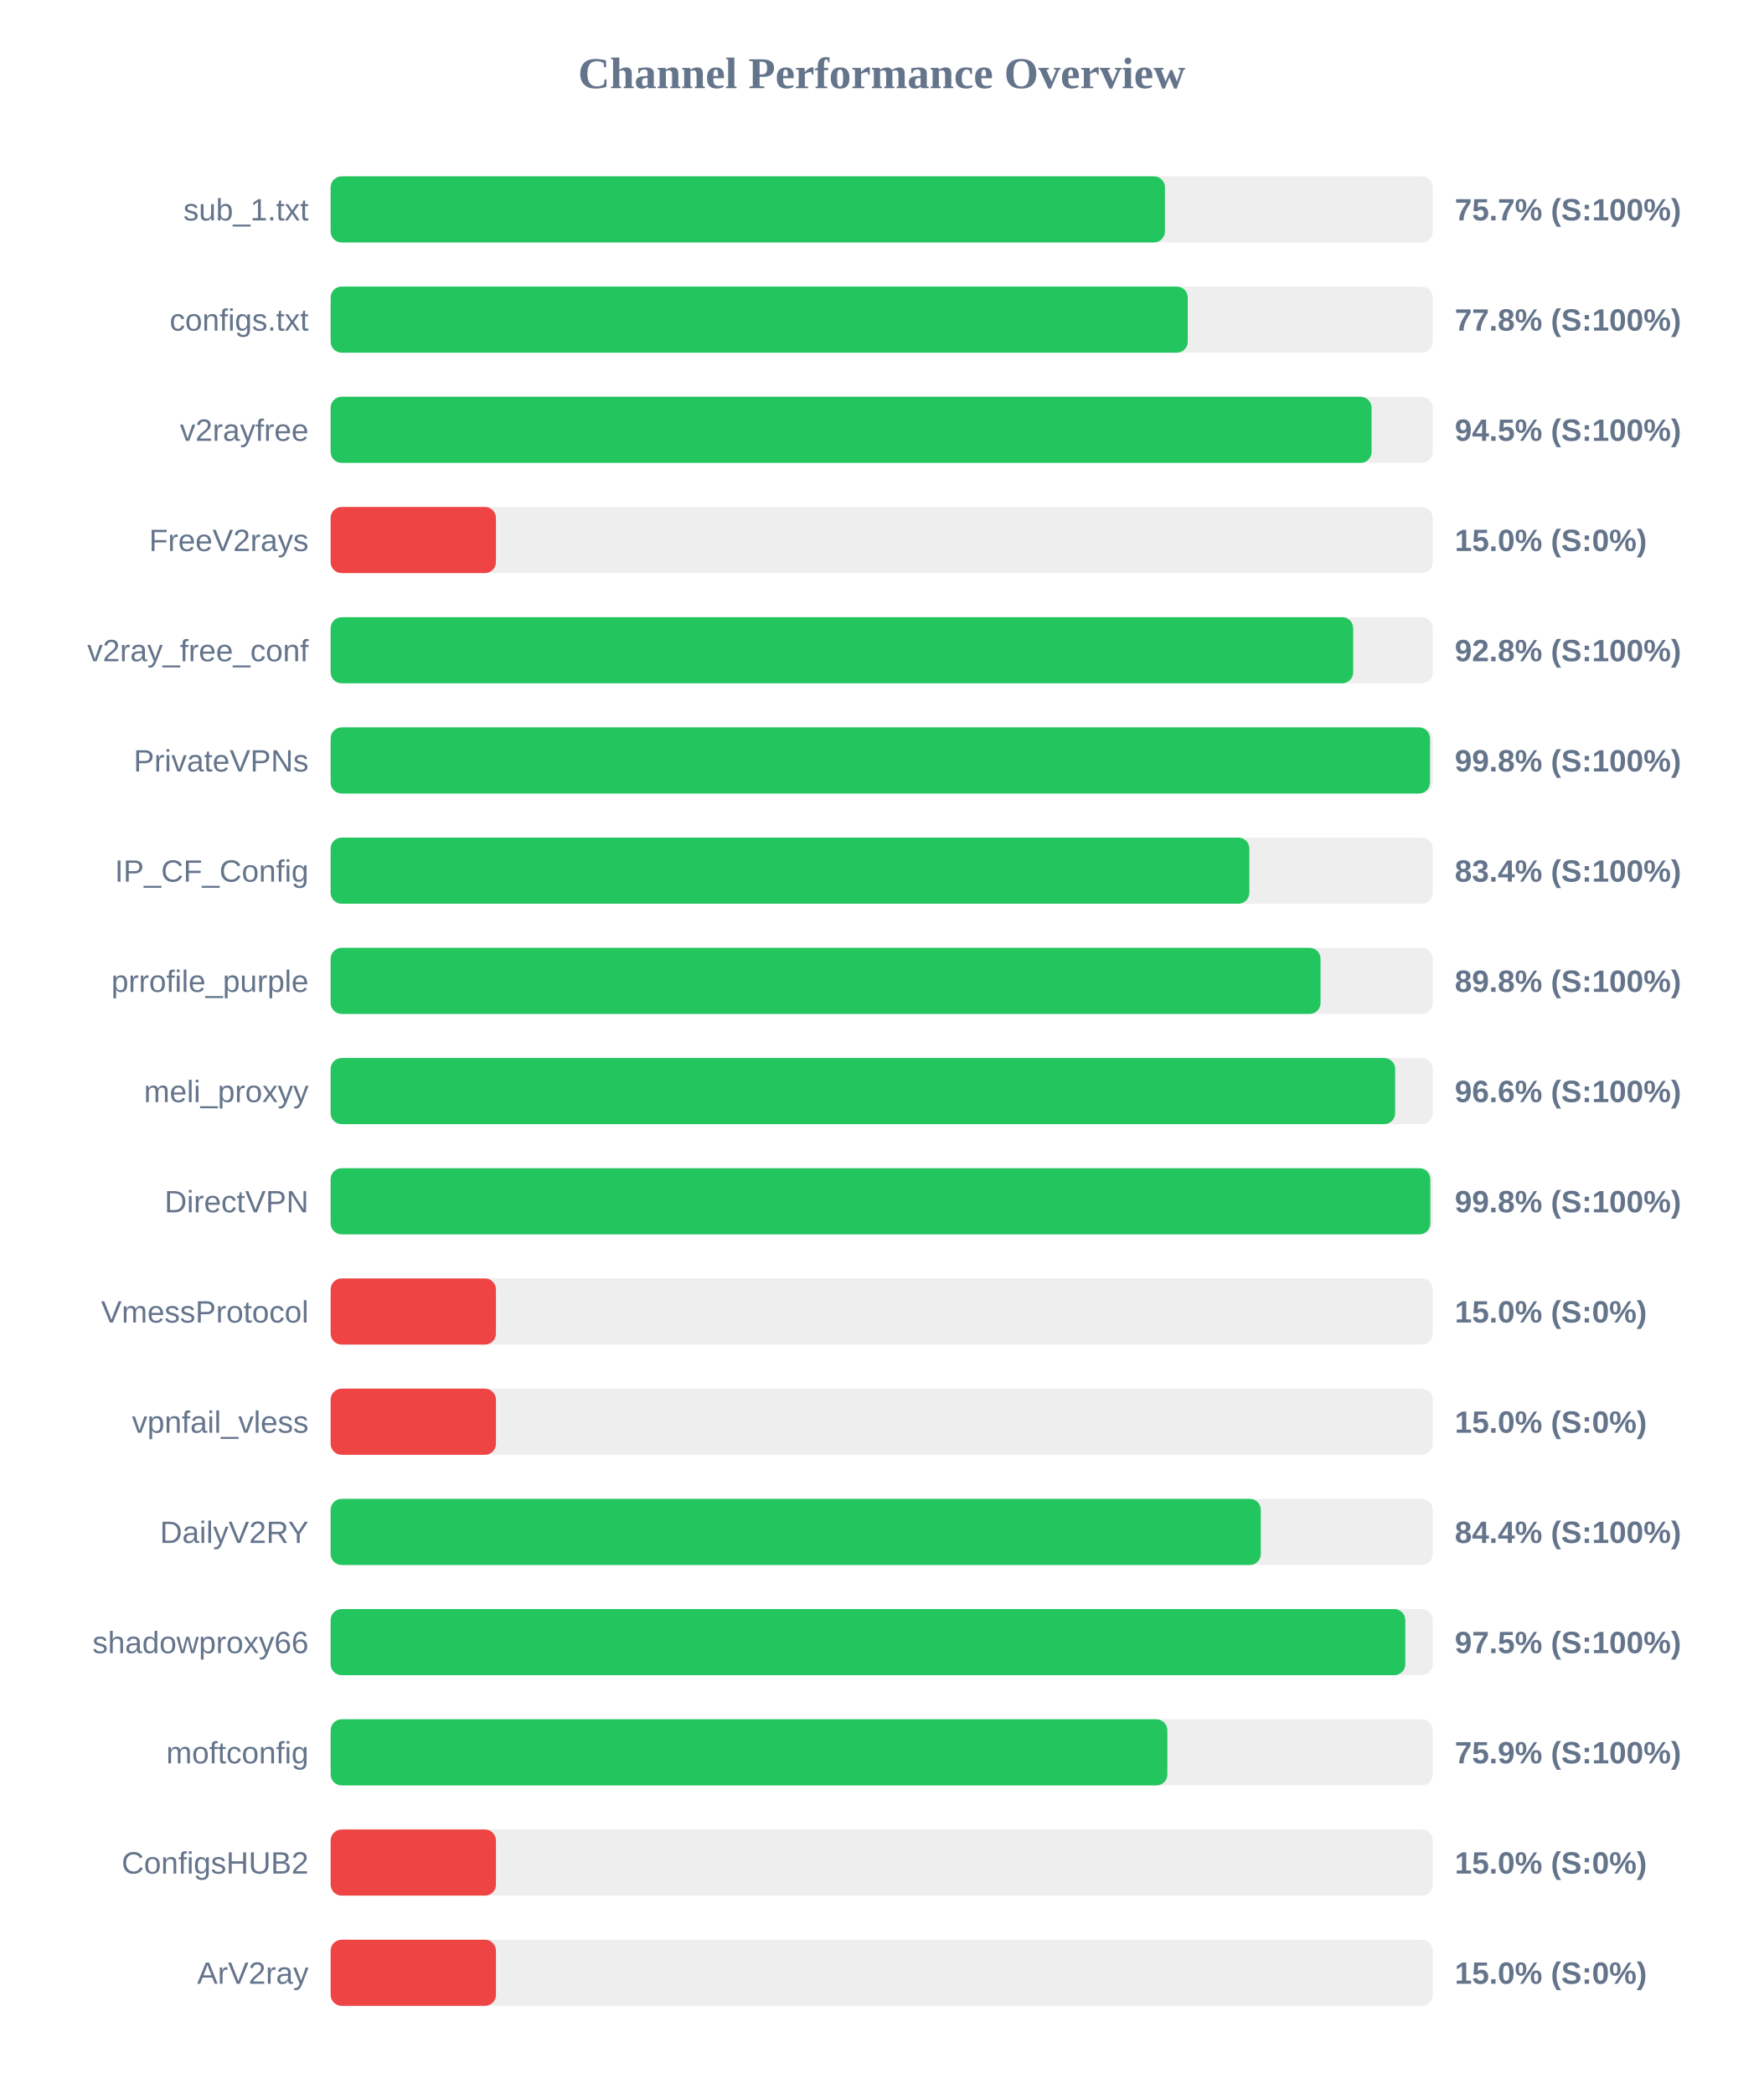
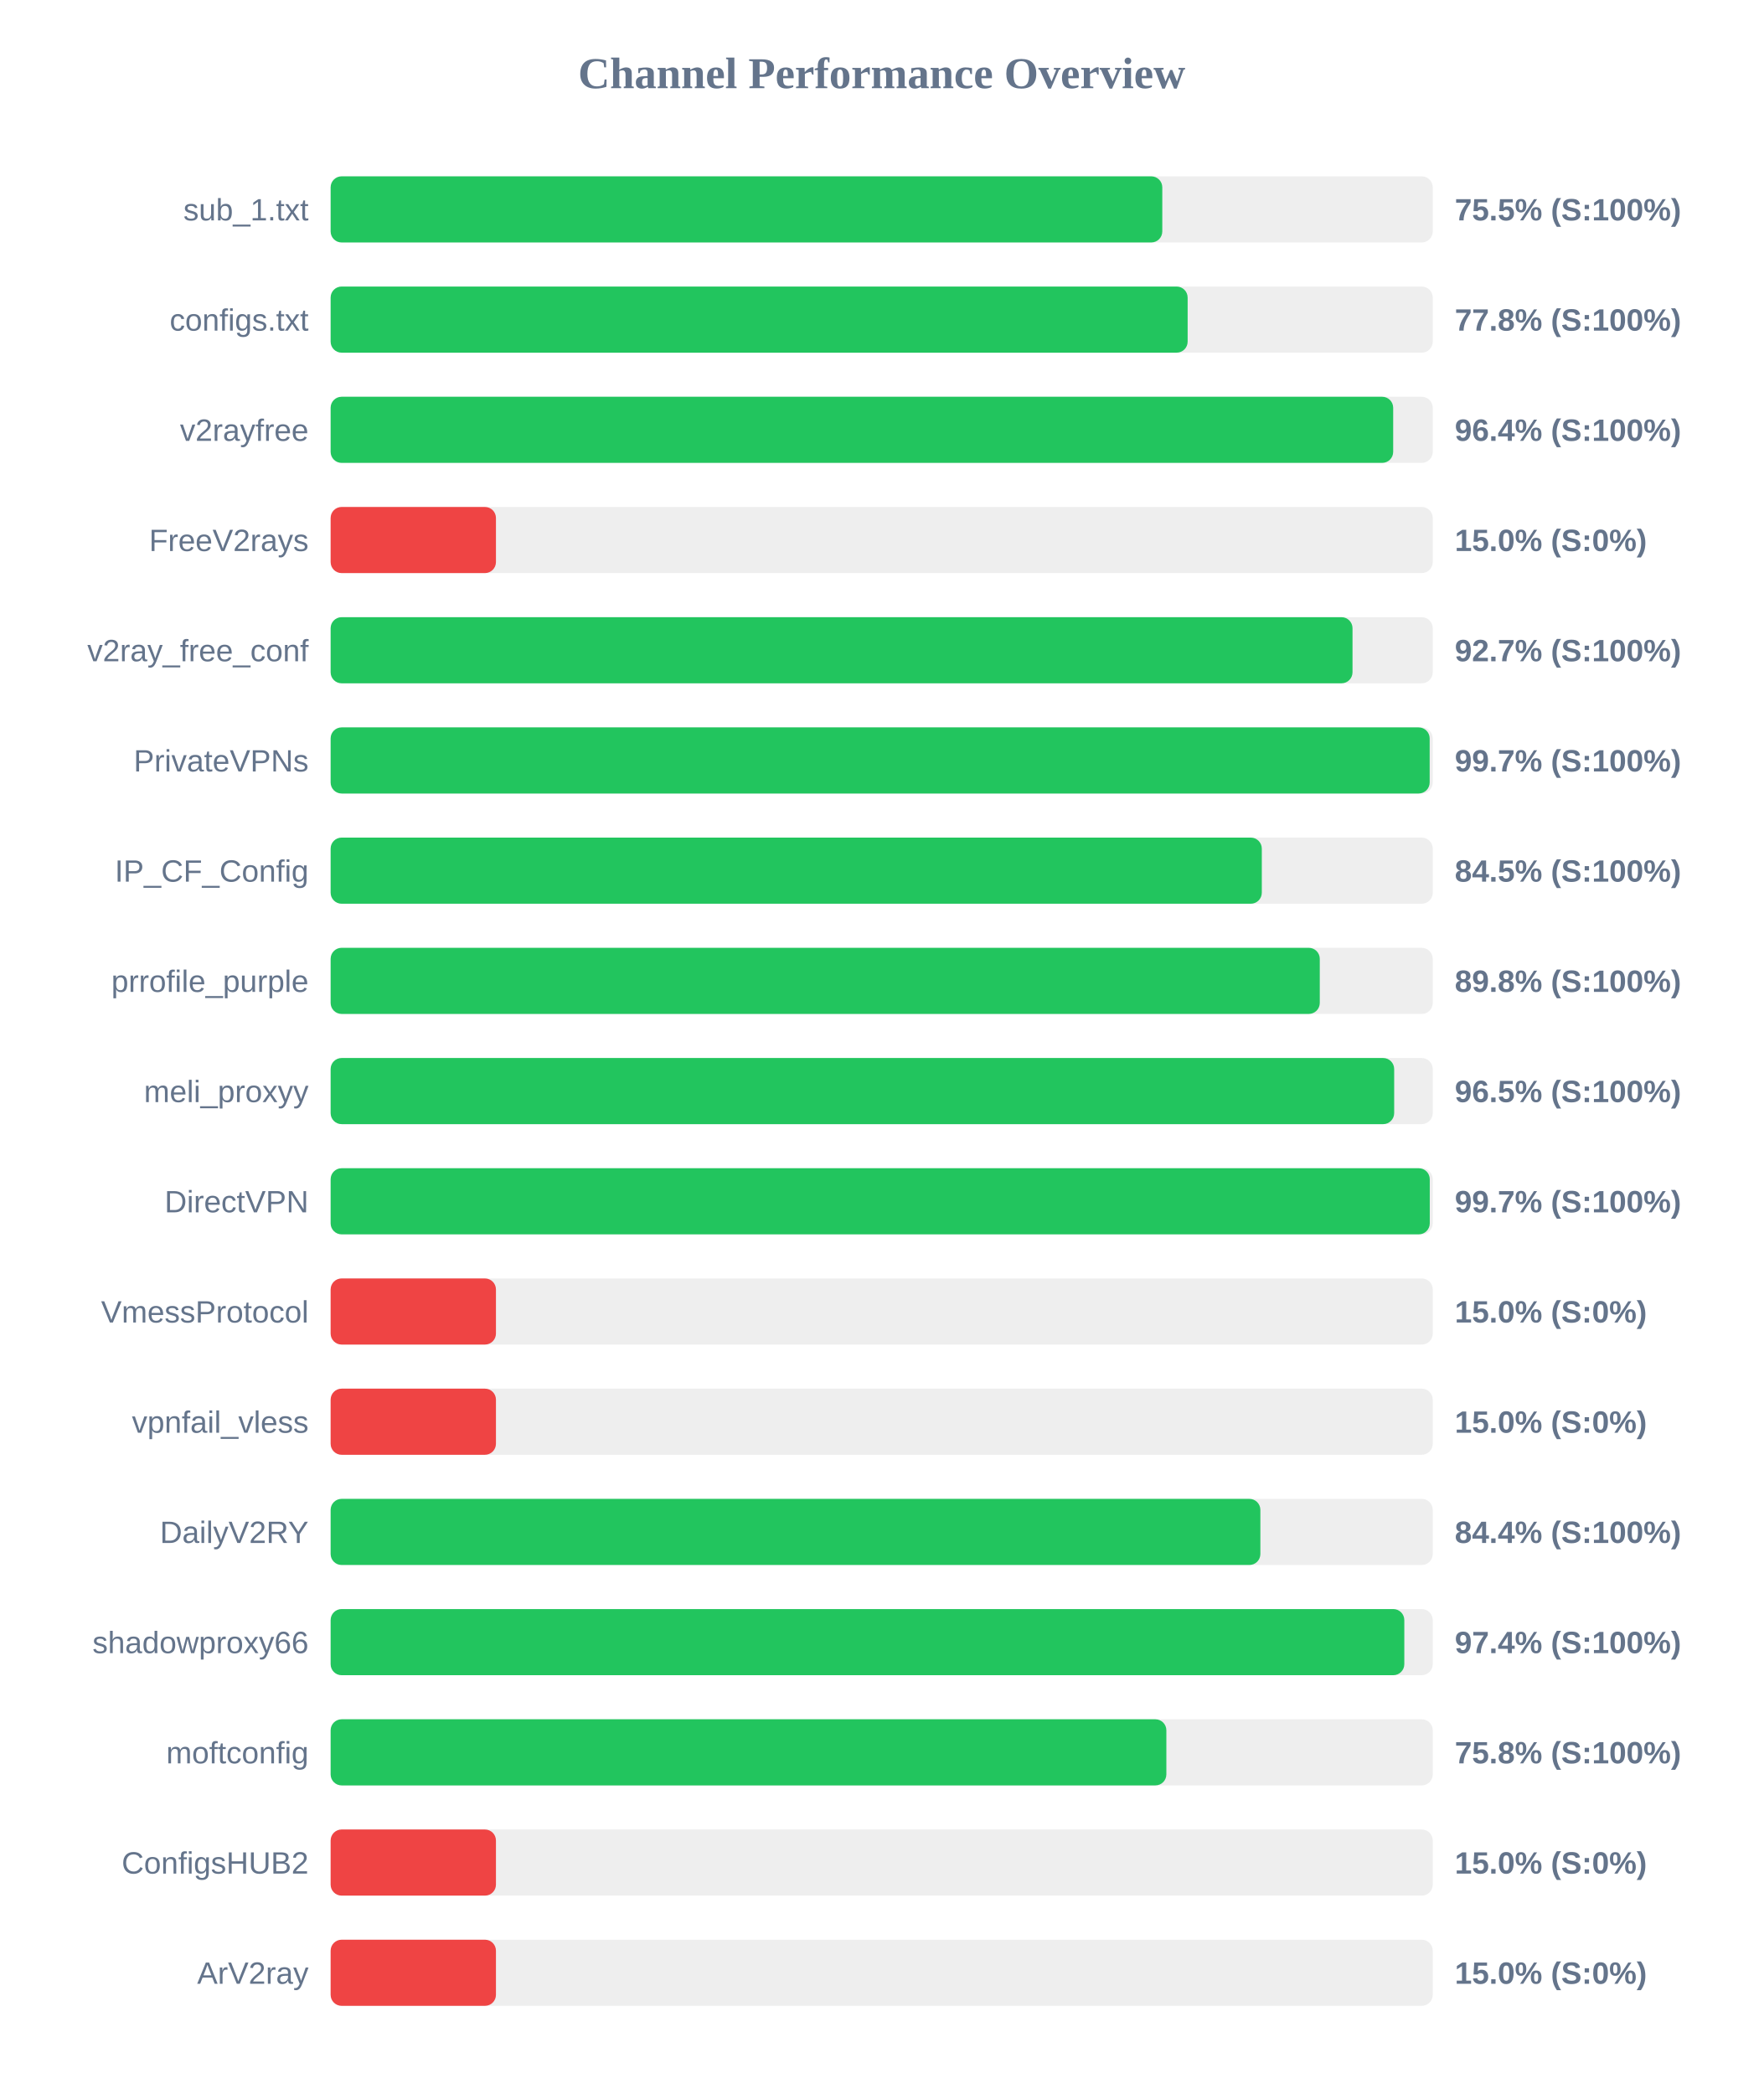
<svg xmlns="http://www.w3.org/2000/svg" width="800" height="950" version="1.1">
  <style>
        .row { font: 14px Arial; fill: #64748b; }
        .score { font: bold 14px Arial; fill: #64748b; }
    </style>
  <text x="400" y="40" text-anchor="middle" font-size="20px" font-weight="bold" fill="#64748b">Channel Performance Overview</text>
  <rect x="150" y="80" width="500" height="30" fill="#eee" rx="5" />
-   <rect x="150" y="80" width="378.5" height="30" fill="#22c55e" rx="5" />
+   <rect x="150" y="80" width="377.3" height="30" fill="#22c55e" rx="5" />
  <text x="140" y="100" text-anchor="end" class="row">sub_1.txt</text>
-   <text x="660" y="100" text-anchor="start" class="score">75.7% (S:100%)</text>
+   <text x="660" y="100" text-anchor="start" class="score">75.5% (S:100%)</text>
  <rect x="150" y="130" width="500" height="30" fill="#eee" rx="5" />
-   <rect x="150" y="130" width="388.85" height="30" fill="#22c55e" rx="5" />
+   <rect x="150" y="130" width="388.8" height="30" fill="#22c55e" rx="5" />
  <text x="140" y="150" text-anchor="end" class="row">configs.txt</text>
  <text x="660" y="150" text-anchor="start" class="score">77.8% (S:100%)</text>
  <rect x="150" y="180" width="500" height="30" fill="#eee" rx="5" />
-   <rect x="150" y="180" width="472.25" height="30" fill="#22c55e" rx="5" />
+   <rect x="150" y="180" width="482.05" height="30" fill="#22c55e" rx="5" />
  <text x="140" y="200" text-anchor="end" class="row">v2rayfree</text>
-   <text x="660" y="200" text-anchor="start" class="score">94.5% (S:100%)</text>
+   <text x="660" y="200" text-anchor="start" class="score">96.4% (S:100%)</text>
  <rect x="150" y="230" width="500" height="30" fill="#eee" rx="5" />
  <rect x="150" y="230" width="75.0" height="30" fill="#ef4444" rx="5" />
  <text x="140" y="250" text-anchor="end" class="row">FreeV2rays</text>
  <text x="660" y="250" text-anchor="start" class="score">15.0% (S:0%)</text>
  <rect x="150" y="280" width="500" height="30" fill="#eee" rx="5" />
-   <rect x="150" y="280" width="463.9" height="30" fill="#22c55e" rx="5" />
+   <rect x="150" y="280" width="463.6" height="30" fill="#22c55e" rx="5" />
  <text x="140" y="300" text-anchor="end" class="row">v2ray_free_conf</text>
-   <text x="660" y="300" text-anchor="start" class="score">92.8% (S:100%)</text>
+   <text x="660" y="300" text-anchor="start" class="score">92.7% (S:100%)</text>
  <rect x="150" y="330" width="500" height="30" fill="#eee" rx="5" />
-   <rect x="150" y="330" width="498.75" height="30" fill="#22c55e" rx="5" />
+   <rect x="150" y="330" width="498.6" height="30" fill="#22c55e" rx="5" />
  <text x="140" y="350" text-anchor="end" class="row">PrivateVPNs</text>
-   <text x="660" y="350" text-anchor="start" class="score">99.8% (S:100%)</text>
+   <text x="660" y="350" text-anchor="start" class="score">99.7% (S:100%)</text>
  <rect x="150" y="380" width="500" height="30" fill="#eee" rx="5" />
-   <rect x="150" y="380" width="416.8" height="30" fill="#22c55e" rx="5" />
+   <rect x="150" y="380" width="422.45" height="30" fill="#22c55e" rx="5" />
  <text x="140" y="400" text-anchor="end" class="row">IP_CF_Config</text>
-   <text x="660" y="400" text-anchor="start" class="score">83.4% (S:100%)</text>
+   <text x="660" y="400" text-anchor="start" class="score">84.5% (S:100%)</text>
  <rect x="150" y="430" width="500" height="30" fill="#eee" rx="5" />
-   <rect x="150" y="430" width="449.1" height="30" fill="#22c55e" rx="5" />
+   <rect x="150" y="430" width="448.75" height="30" fill="#22c55e" rx="5" />
  <text x="140" y="450" text-anchor="end" class="row">prrofile_purple</text>
  <text x="660" y="450" text-anchor="start" class="score">89.8% (S:100%)</text>
  <rect x="150" y="480" width="500" height="30" fill="#eee" rx="5" />
-   <rect x="150" y="480" width="482.95" height="30" fill="#22c55e" rx="5" />
+   <rect x="150" y="480" width="482.5" height="30" fill="#22c55e" rx="5" />
  <text x="140" y="500" text-anchor="end" class="row">meli_proxyy</text>
-   <text x="660" y="500" text-anchor="start" class="score">96.6% (S:100%)</text>
+   <text x="660" y="500" text-anchor="start" class="score">96.5% (S:100%)</text>
  <rect x="150" y="530" width="500" height="30" fill="#eee" rx="5" />
-   <rect x="150" y="530" width="498.9" height="30" fill="#22c55e" rx="5" />
+   <rect x="150" y="530" width="498.65" height="30" fill="#22c55e" rx="5" />
  <text x="140" y="550" text-anchor="end" class="row">DirectVPN</text>
-   <text x="660" y="550" text-anchor="start" class="score">99.8% (S:100%)</text>
+   <text x="660" y="550" text-anchor="start" class="score">99.7% (S:100%)</text>
  <rect x="150" y="580" width="500" height="30" fill="#eee" rx="5" />
  <rect x="150" y="580" width="75.0" height="30" fill="#ef4444" rx="5" />
  <text x="140" y="600" text-anchor="end" class="row">VmessProtocol</text>
  <text x="660" y="600" text-anchor="start" class="score">15.0% (S:0%)</text>
  <rect x="150" y="630" width="500" height="30" fill="#eee" rx="5" />
  <rect x="150" y="630" width="75.0" height="30" fill="#ef4444" rx="5" />
  <text x="140" y="650" text-anchor="end" class="row">vpnfail_vless</text>
  <text x="660" y="650" text-anchor="start" class="score">15.0% (S:0%)</text>
  <rect x="150" y="680" width="500" height="30" fill="#eee" rx="5" />
-   <rect x="150" y="680" width="422.0" height="30" fill="#22c55e" rx="5" />
+   <rect x="150" y="680" width="421.8" height="30" fill="#22c55e" rx="5" />
  <text x="140" y="700" text-anchor="end" class="row">DailyV2RY</text>
  <text x="660" y="700" text-anchor="start" class="score">84.4% (S:100%)</text>
  <rect x="150" y="730" width="500" height="30" fill="#eee" rx="5" />
-   <rect x="150" y="730" width="487.55" height="30" fill="#22c55e" rx="5" />
+   <rect x="150" y="730" width="487.1" height="30" fill="#22c55e" rx="5" />
  <text x="140" y="750" text-anchor="end" class="row">shadowproxy66</text>
-   <text x="660" y="750" text-anchor="start" class="score">97.5% (S:100%)</text>
+   <text x="660" y="750" text-anchor="start" class="score">97.4% (S:100%)</text>
  <rect x="150" y="780" width="500" height="30" fill="#eee" rx="5" />
-   <rect x="150" y="780" width="379.6" height="30" fill="#22c55e" rx="5" />
+   <rect x="150" y="780" width="379.15" height="30" fill="#22c55e" rx="5" />
  <text x="140" y="800" text-anchor="end" class="row">moftconfig</text>
-   <text x="660" y="800" text-anchor="start" class="score">75.9% (S:100%)</text>
+   <text x="660" y="800" text-anchor="start" class="score">75.8% (S:100%)</text>
  <rect x="150" y="830" width="500" height="30" fill="#eee" rx="5" />
  <rect x="150" y="830" width="75.0" height="30" fill="#ef4444" rx="5" />
  <text x="140" y="850" text-anchor="end" class="row">ConfigsHUB2</text>
  <text x="660" y="850" text-anchor="start" class="score">15.0% (S:0%)</text>
  <rect x="150" y="880" width="500" height="30" fill="#eee" rx="5" />
  <rect x="150" y="880" width="75.0" height="30" fill="#ef4444" rx="5" />
  <text x="140" y="900" text-anchor="end" class="row">ArV2ray</text>
  <text x="660" y="900" text-anchor="start" class="score">15.0% (S:0%)</text>
</svg>
